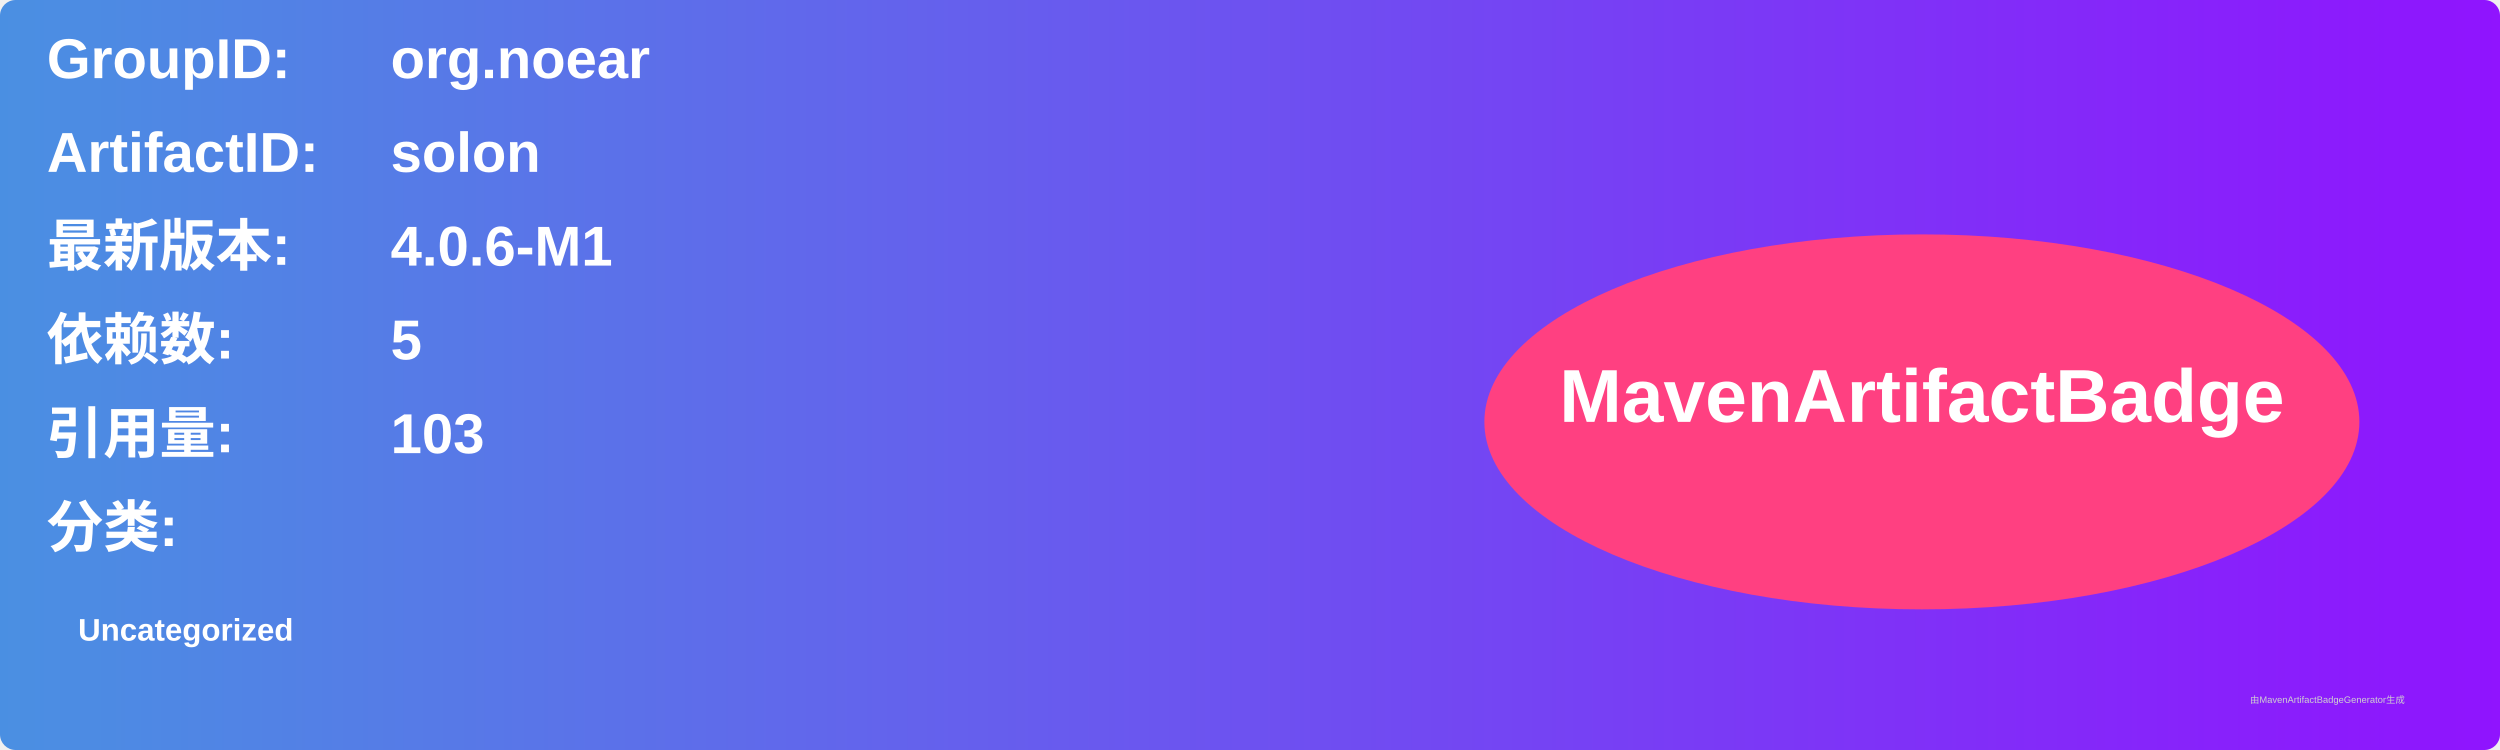
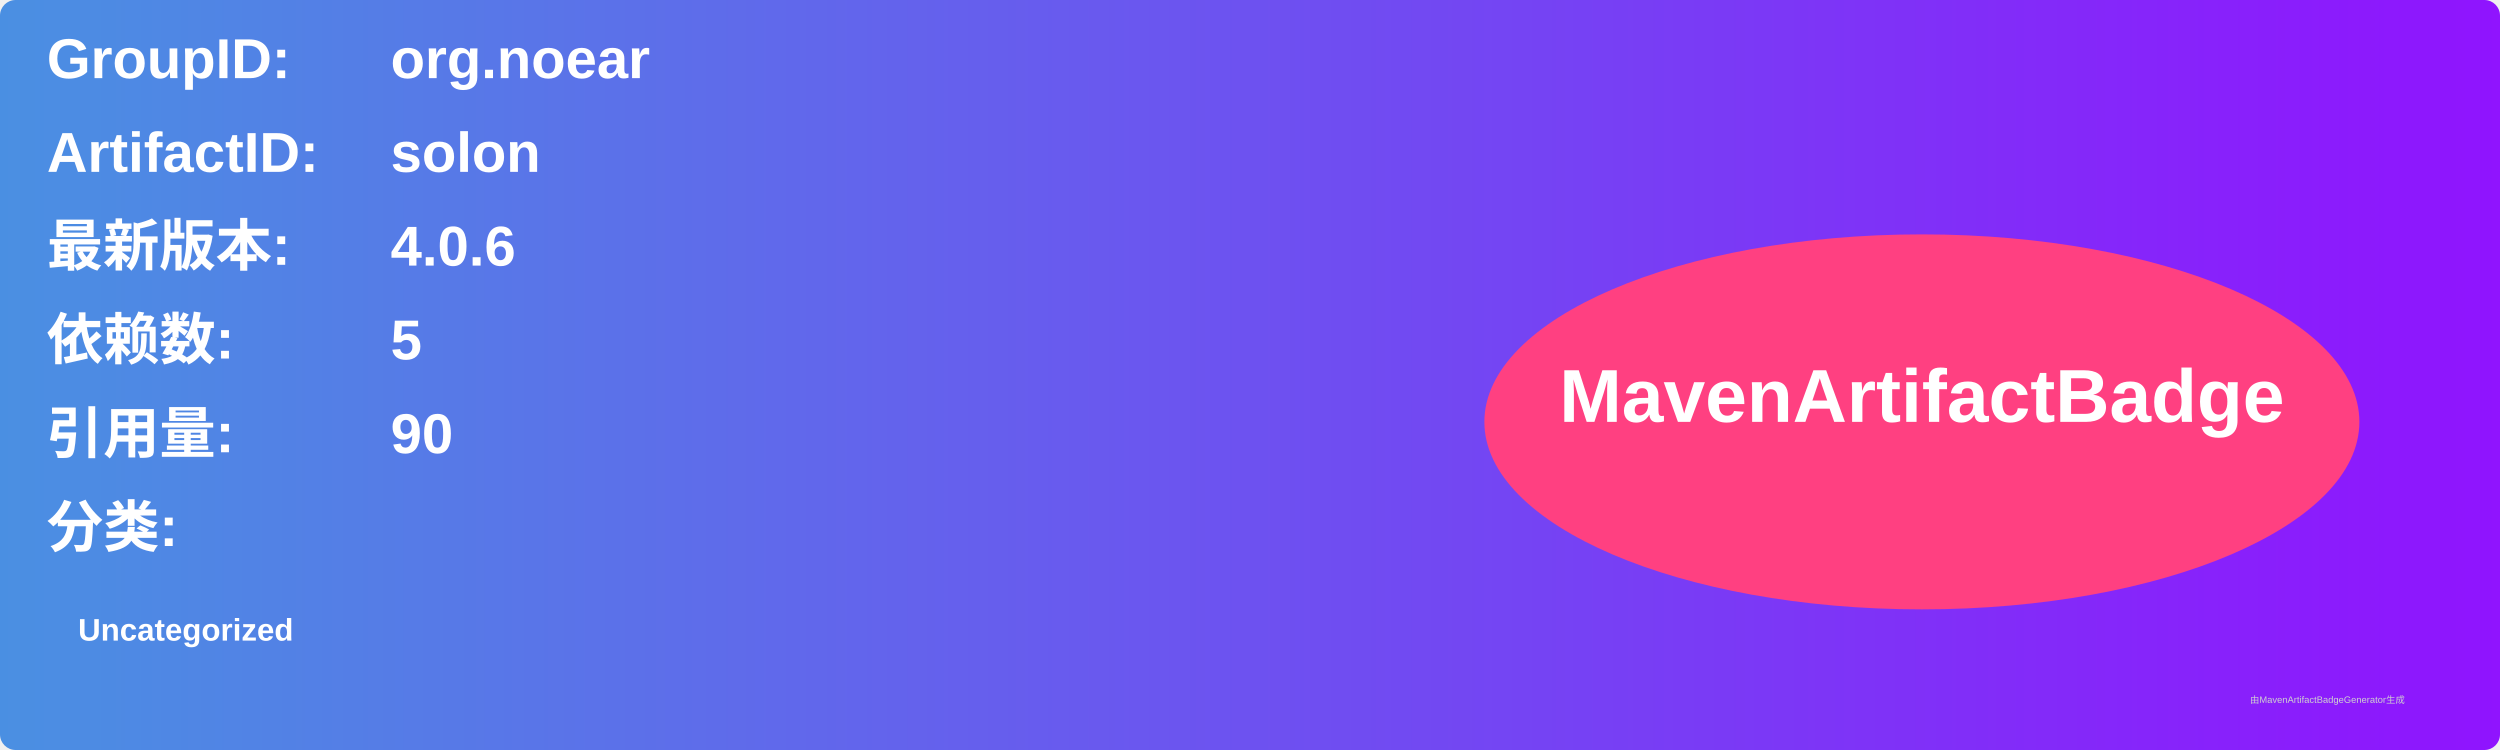
<svg xmlns="http://www.w3.org/2000/svg" width="800" height="240" viewBox="0 0 800 240">
  <linearGradient id="grad" x1="0%" y1="0%" x2="100%" y2="0%">
    <stop offset="0%" stop-color="#4a90e2" />
    <stop offset="100%" stop-color="#9013fe" />
  </linearGradient>
  <rect width="100%" height="100%" rx="5" ry="5" fill="url(#grad)" />
  <g transform="translate(15, 15)">
    <text x="0" y="10" font-family="Arial" font-size="18" fill="white" font-weight="bold" width="260">GroupID:</text>
    <text x="110" y="10" font-family="Arial" font-size="18" fill="white" font-weight="bold" width="460">org.noear</text>
    <text x="0" y="40" font-family="Arial" font-size="18" fill="white" font-weight="bold" width="260">ArtifactID:</text>
    <text x="110" y="40" font-family="Arial" font-size="18" fill="white" font-weight="bold" width="460">solon</text>
    <text x="0" y="70" font-family="Arial" font-size="18" fill="white" font-weight="bold">最新版本:</text>
    <text x="110" y="70" font-family="Arial" font-size="18" fill="white" font-weight="bold">
-       <tspan font-weight="bold">4.0.6-M1</tspan>
+       <tspan font-weight="bold">4.0.6</tspan>
    </text>
    <text x="0" y="100" font-family="Arial" font-size="18" fill="white" font-weight="bold">依赖数: </text>
    <text x="110" y="100" font-family="Arial" font-size="18" fill="white">
      <tspan font-weight="bold">5</tspan>
    </text>
    <text x="0" y="130" font-family="Arial" font-size="18" fill="white" font-weight="bold">引用量: </text>
    <text x="110" y="130" font-family="Arial" font-size="18" fill="white">
-       <tspan font-weight="bold">103</tspan>
+       <tspan font-weight="bold">90</tspan>
    </text>
    <text x="0" y="160" font-family="Arial" font-size="18" fill="white" font-weight="bold">分类:</text>
    <text x="10" y="190" font-family="Arial" font-size="10" fill="white">
      <tspan font-weight="bold">Uncategorized</tspan>
    </text>
    <ellipse cx="600" cy="120" rx="140" ry="60" fill="#ff4081" />
    <text x="600" y="120" text-anchor="middle" font-family="Arial" font-size="24" fill="white" font-weight="bold">MavenArtifactBadge</text>
  </g>
  <text x="720" y="225" font-family="Arial" font-size="3" fill="#d0d0d0">由MavenArtifactBadgeGenerator生成</text>
</svg>
